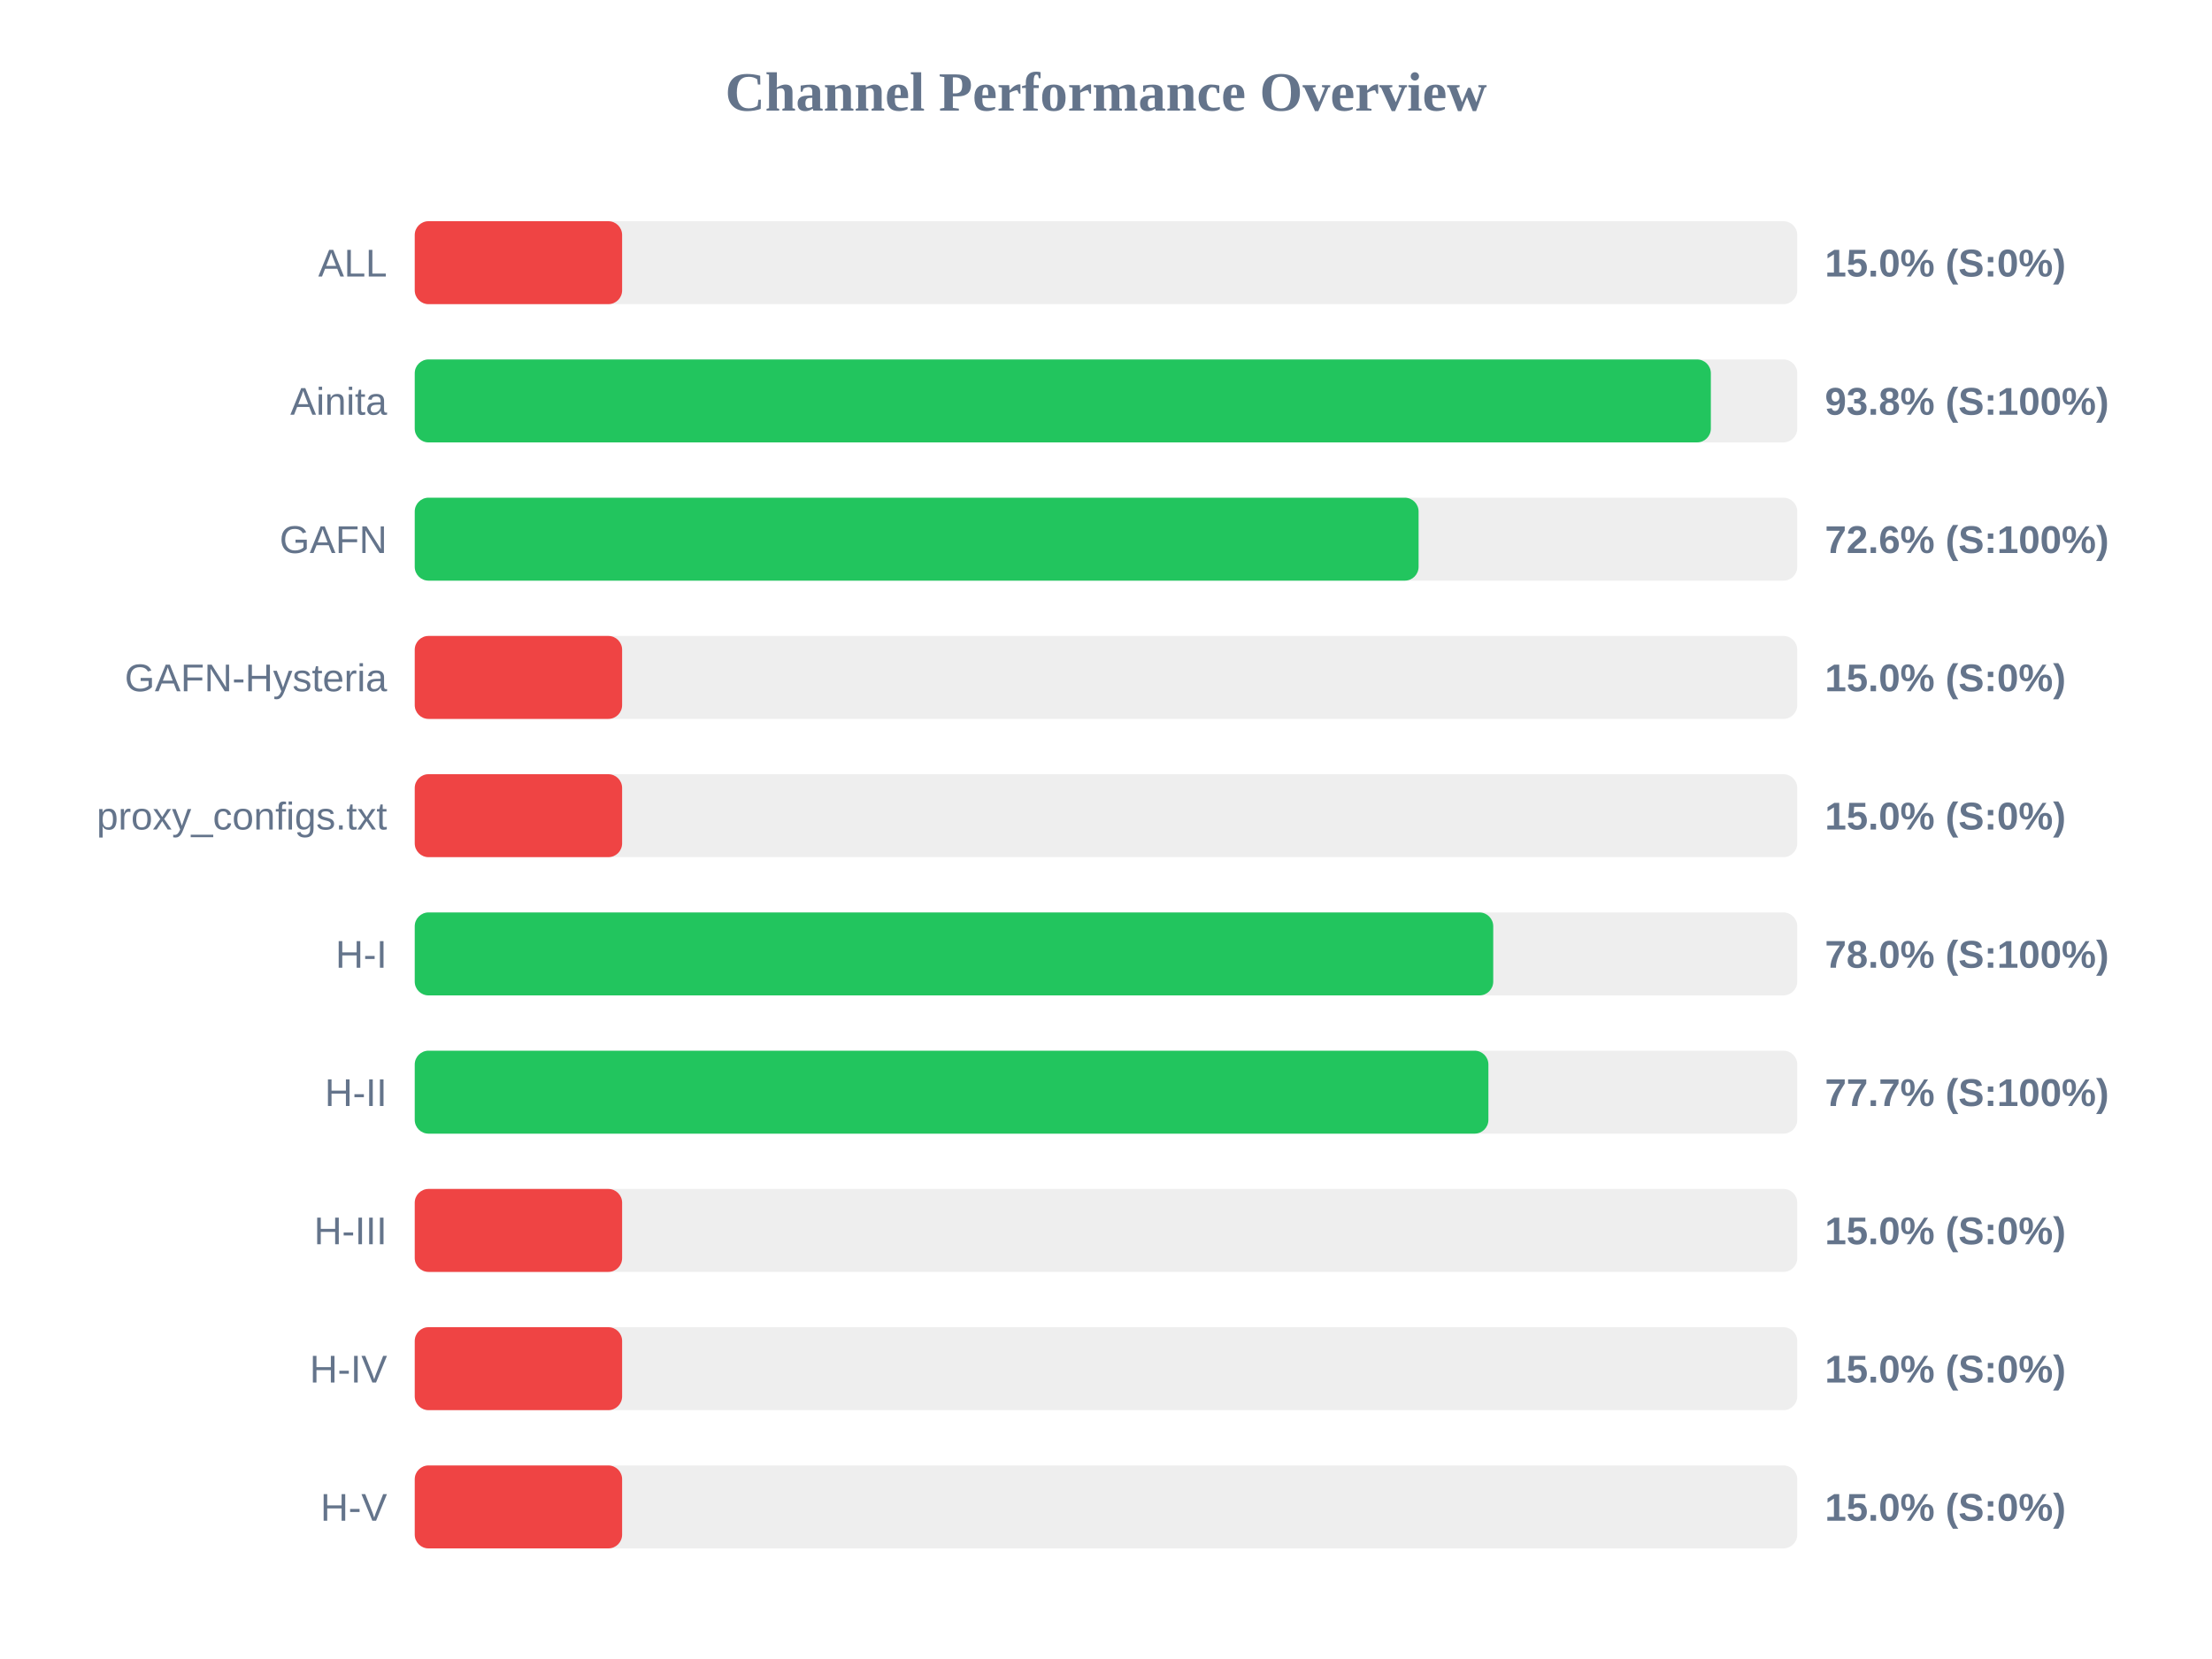
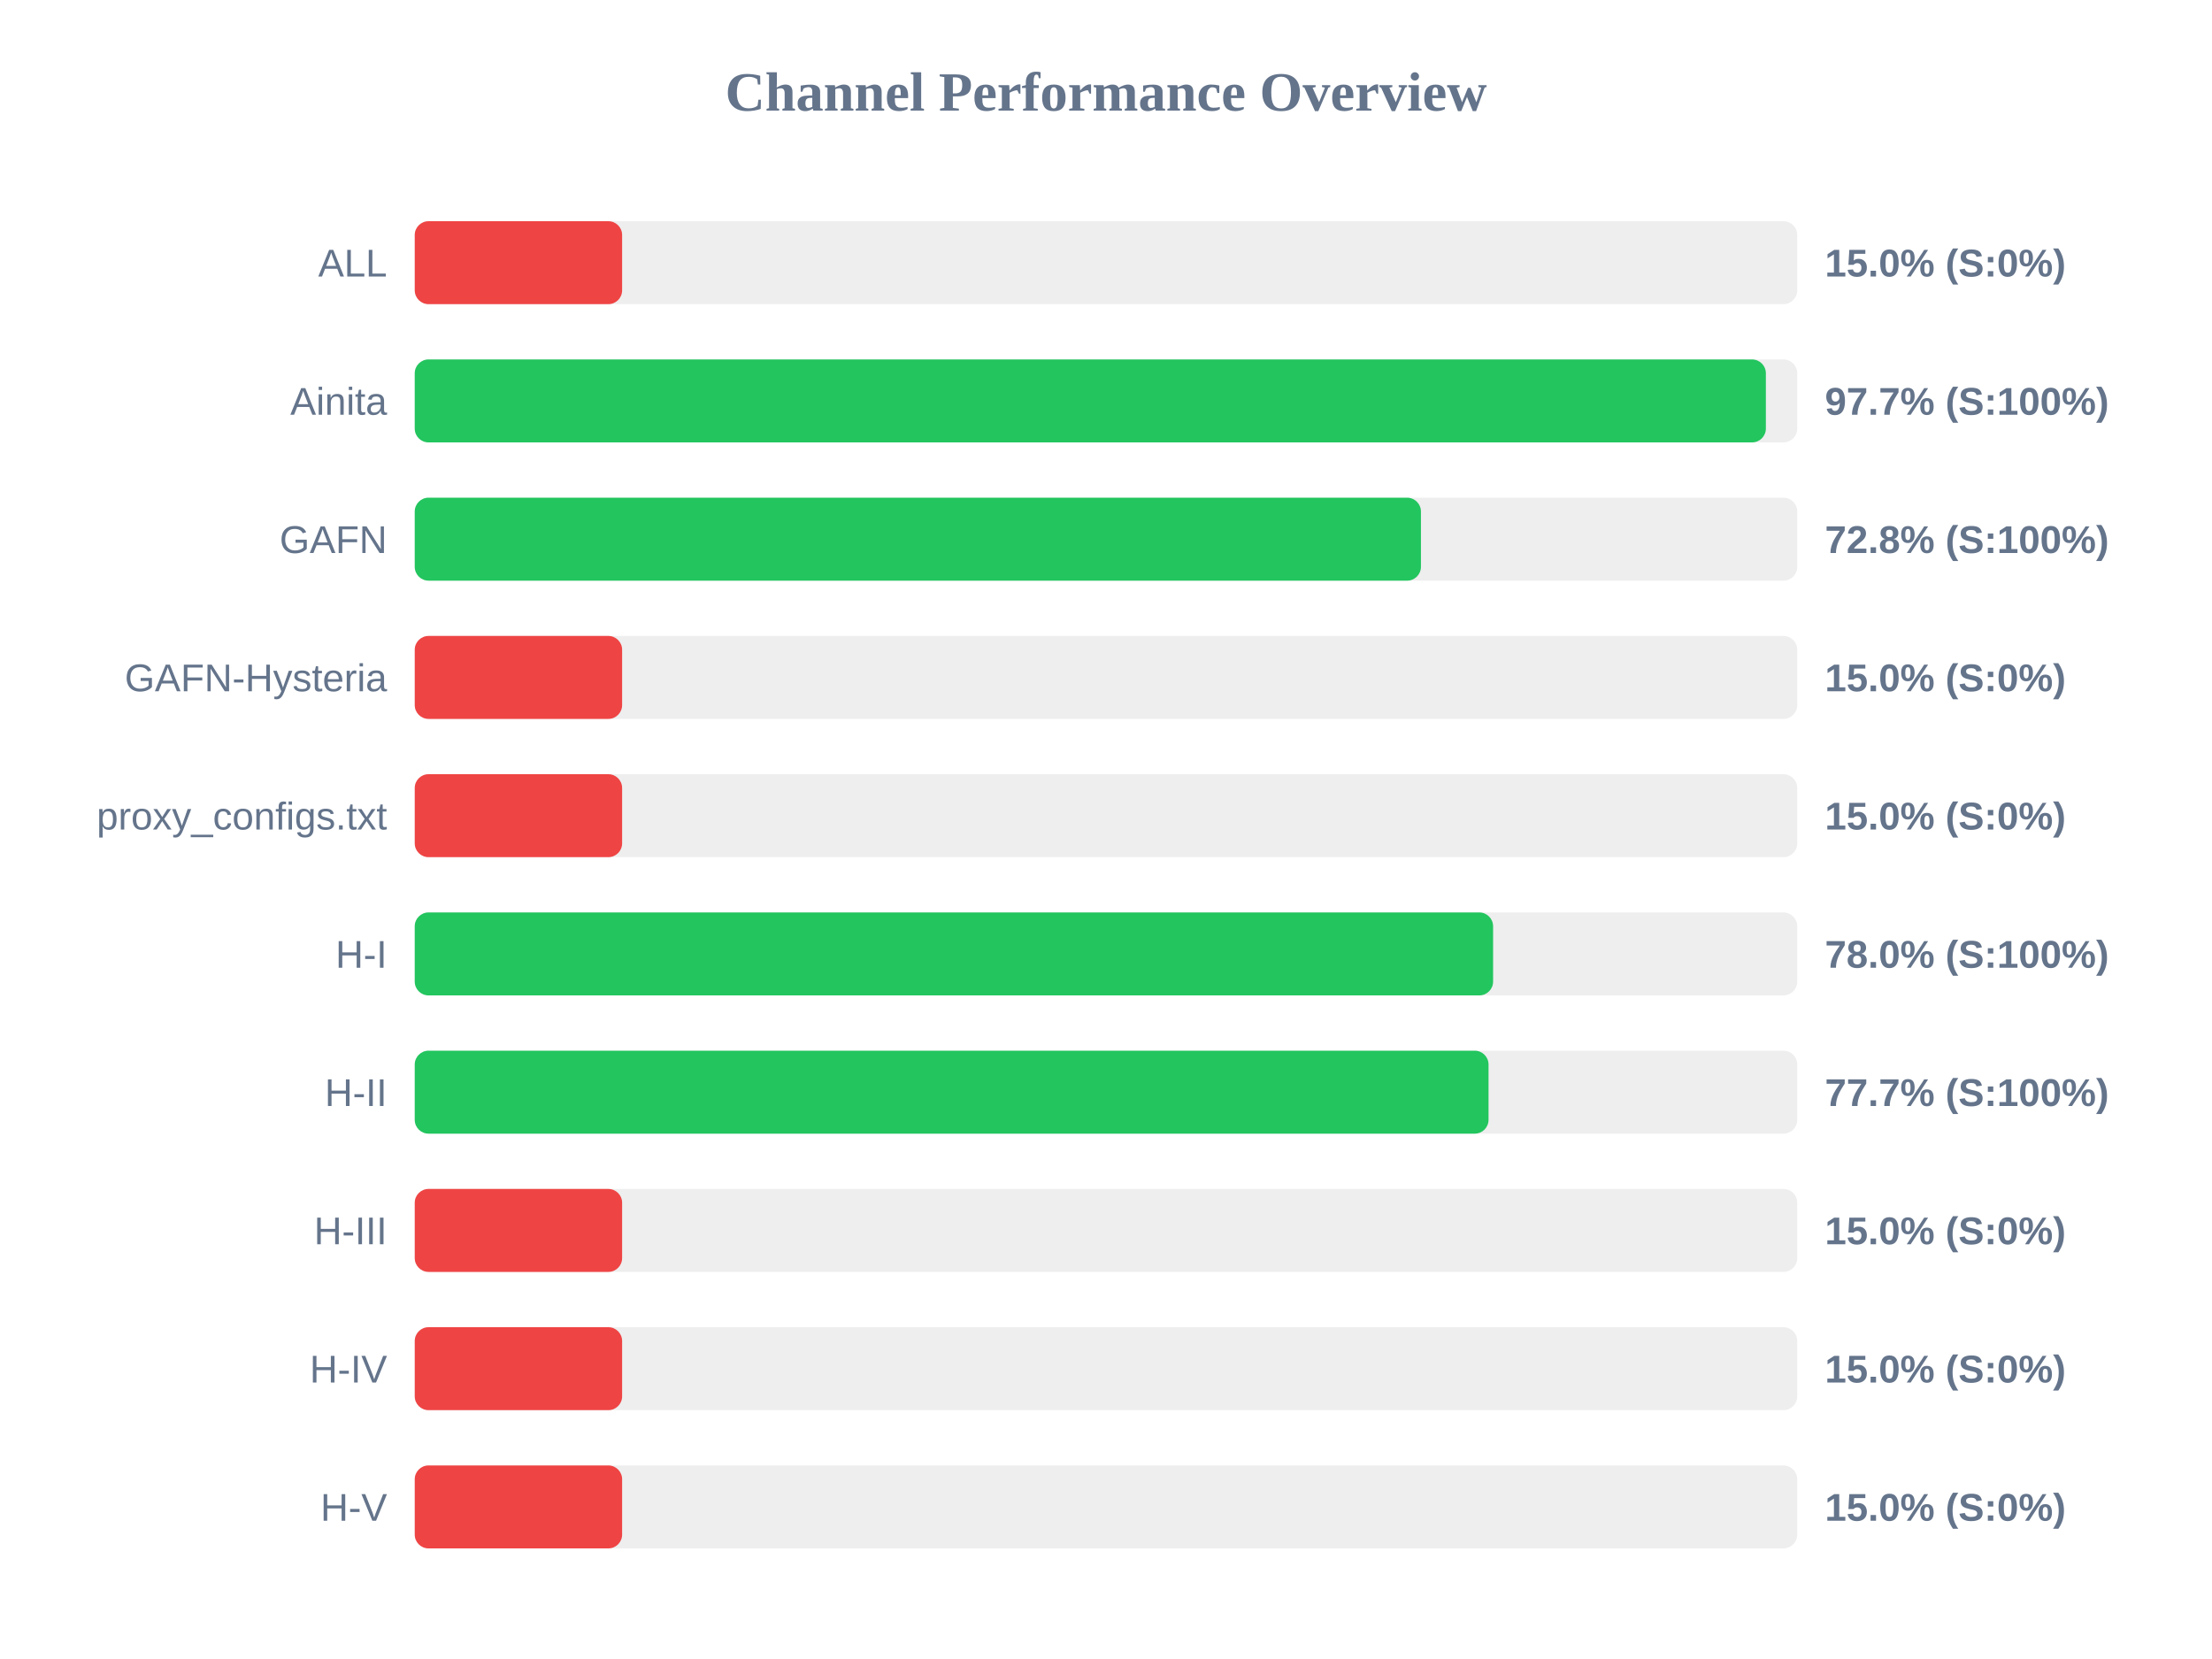
<svg xmlns="http://www.w3.org/2000/svg" width="800" height="600" version="1.1">
  <style>
        .row { font: 14px Arial; fill: #64748b; }
        .score { font: bold 14px Arial; fill: #64748b; }
    </style>
  <text x="400" y="40" text-anchor="middle" font-size="20px" font-weight="bold" fill="#64748b">Channel Performance Overview</text>
  <rect x="150" y="80" width="500" height="30" fill="#eee" rx="5" />
  <rect x="150" y="80" width="75.0" height="30" fill="#ef4444" rx="5" />
  <text x="140" y="100" text-anchor="end" class="row">ALL</text>
  <text x="660" y="100" text-anchor="start" class="score">15.0% (S:0%)</text>
  <rect x="150" y="130" width="500" height="30" fill="#eee" rx="5" />
-   <rect x="150" y="130" width="468.75" height="30" fill="#22c55e" rx="5" />
+   <rect x="150" y="130" width="488.65" height="30" fill="#22c55e" rx="5" />
  <text x="140" y="150" text-anchor="end" class="row">Ainita</text>
-   <text x="660" y="150" text-anchor="start" class="score">93.8% (S:100%)</text>
+   <text x="660" y="150" text-anchor="start" class="score">97.7% (S:100%)</text>
  <rect x="150" y="180" width="500" height="30" fill="#eee" rx="5" />
-   <rect x="150" y="180" width="363.05" height="30" fill="#22c55e" rx="5" />
+   <rect x="150" y="180" width="363.9" height="30" fill="#22c55e" rx="5" />
  <text x="140" y="200" text-anchor="end" class="row">GAFN</text>
-   <text x="660" y="200" text-anchor="start" class="score">72.6% (S:100%)</text>
+   <text x="660" y="200" text-anchor="start" class="score">72.8% (S:100%)</text>
  <rect x="150" y="230" width="500" height="30" fill="#eee" rx="5" />
  <rect x="150" y="230" width="75.0" height="30" fill="#ef4444" rx="5" />
  <text x="140" y="250" text-anchor="end" class="row">GAFN-Hysteria</text>
  <text x="660" y="250" text-anchor="start" class="score">15.0% (S:0%)</text>
  <rect x="150" y="280" width="500" height="30" fill="#eee" rx="5" />
  <rect x="150" y="280" width="75.0" height="30" fill="#ef4444" rx="5" />
  <text x="140" y="300" text-anchor="end" class="row">proxy_configs.txt</text>
  <text x="660" y="300" text-anchor="start" class="score">15.0% (S:0%)</text>
  <rect x="150" y="330" width="500" height="30" fill="#eee" rx="5" />
-   <rect x="150" y="330" width="390.05" height="30" fill="#22c55e" rx="5" />
+   <rect x="150" y="330" width="390.0" height="30" fill="#22c55e" rx="5" />
  <text x="140" y="350" text-anchor="end" class="row">H-I</text>
  <text x="660" y="350" text-anchor="start" class="score">78.0% (S:100%)</text>
  <rect x="150" y="380" width="500" height="30" fill="#eee" rx="5" />
-   <rect x="150" y="380" width="388.3" height="30" fill="#22c55e" rx="5" />
+   <rect x="150" y="380" width="388.35" height="30" fill="#22c55e" rx="5" />
  <text x="140" y="400" text-anchor="end" class="row">H-II</text>
  <text x="660" y="400" text-anchor="start" class="score">77.7% (S:100%)</text>
  <rect x="150" y="430" width="500" height="30" fill="#eee" rx="5" />
  <rect x="150" y="430" width="75.0" height="30" fill="#ef4444" rx="5" />
  <text x="140" y="450" text-anchor="end" class="row">H-III</text>
  <text x="660" y="450" text-anchor="start" class="score">15.0% (S:0%)</text>
  <rect x="150" y="480" width="500" height="30" fill="#eee" rx="5" />
  <rect x="150" y="480" width="75.0" height="30" fill="#ef4444" rx="5" />
  <text x="140" y="500" text-anchor="end" class="row">H-IV</text>
  <text x="660" y="500" text-anchor="start" class="score">15.0% (S:0%)</text>
  <rect x="150" y="530" width="500" height="30" fill="#eee" rx="5" />
  <rect x="150" y="530" width="75.0" height="30" fill="#ef4444" rx="5" />
  <text x="140" y="550" text-anchor="end" class="row">H-V</text>
  <text x="660" y="550" text-anchor="start" class="score">15.0% (S:0%)</text>
</svg>
